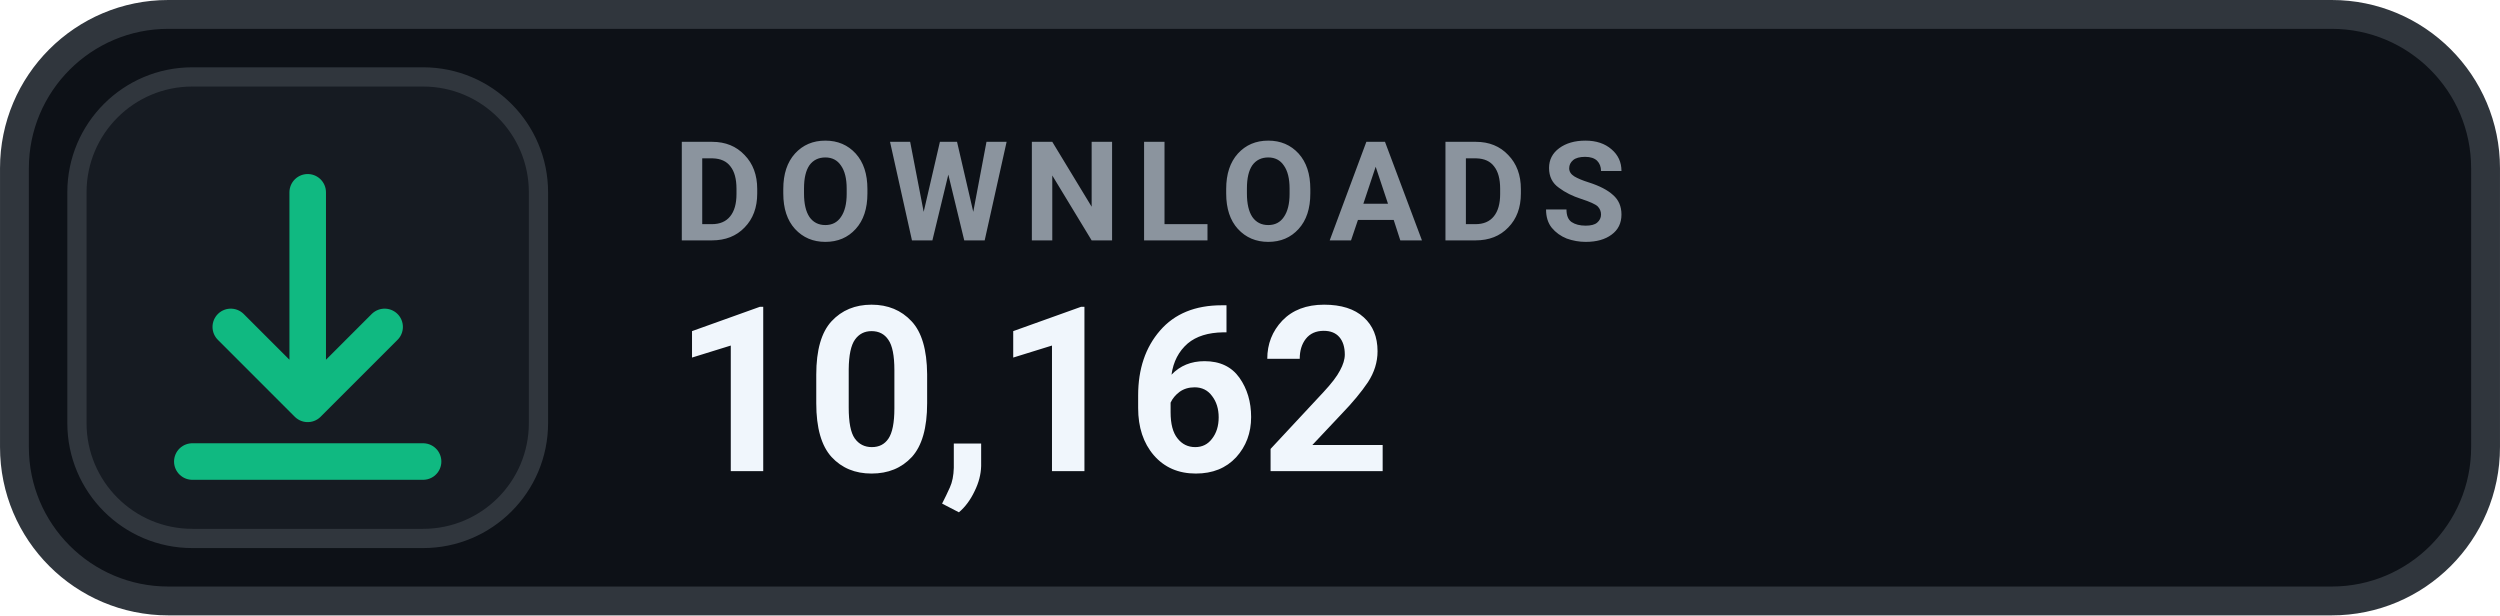
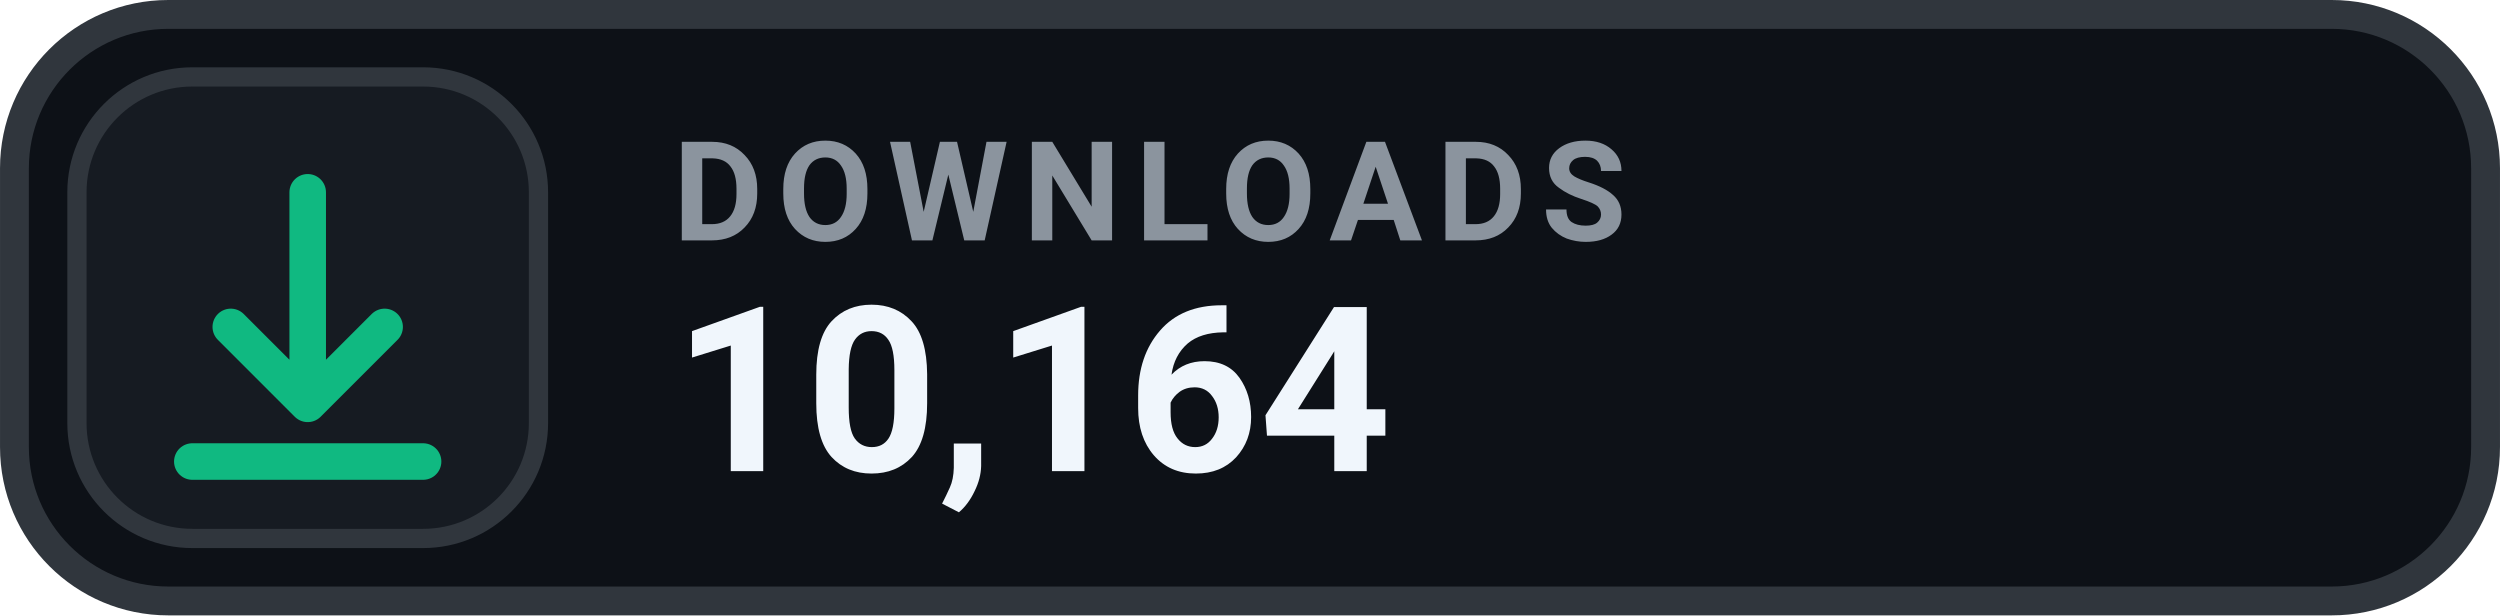
- <svg xmlns="http://www.w3.org/2000/svg" width="126" height="31.015" viewBox="0 0 130 32" role="img" aria-label="DOWNLOADS 10,162">
+ <svg xmlns="http://www.w3.org/2000/svg" width="126" height="31.015" viewBox="0 0 130 32" role="img" aria-label="DOWNLOADS 10,164">
  <rect x=".75" y=".75" width="128.5" height="30.5" rx="8" fill="#0D1117" stroke="#30363D" stroke-width="1.5" />
  <rect x="4" y="4" width="24" height="24" rx="6" fill="#161B22" stroke="#30363D" stroke-width="1" />
  <g transform="translate(16 16)" style="color:#10B981;">
    <path d="M0 -6 v11 m0 0 l4 -4 m-4 4 l-4 -4 M-6 8 h12" fill="none" stroke="currentColor" stroke-width="1.9" stroke-linecap="round" stroke-linejoin="round" />
  </g>
  <text x="35" y="12.5" fill="#8B949E" font-family="-apple-system,BlinkMacSystemFont,'Segoe UI',Roboto,Helvetica,Arial,sans-serif" font-size="7.2" font-weight="700" letter-spacing=".75">DOWNLOADS</text>
-   <text x="35" y="24.5" fill="#F0F6FC" font-family="-apple-system,BlinkMacSystemFont,'Segoe UI',Roboto,Helvetica,Arial,sans-serif" font-size="12" font-weight="700">10,162</text>
+   <text x="35" y="24.5" fill="#F0F6FC" font-family="-apple-system,BlinkMacSystemFont,'Segoe UI',Roboto,Helvetica,Arial,sans-serif" font-size="12" font-weight="700">10,164</text>
</svg>
